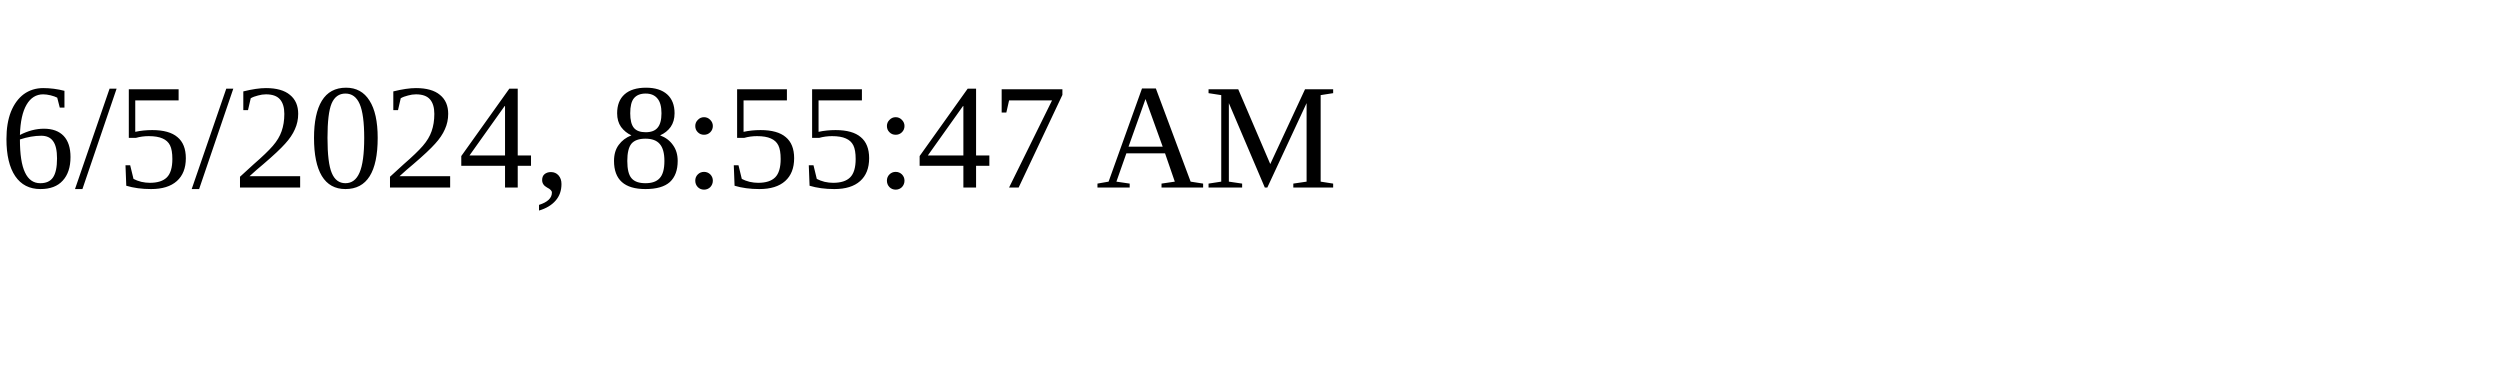
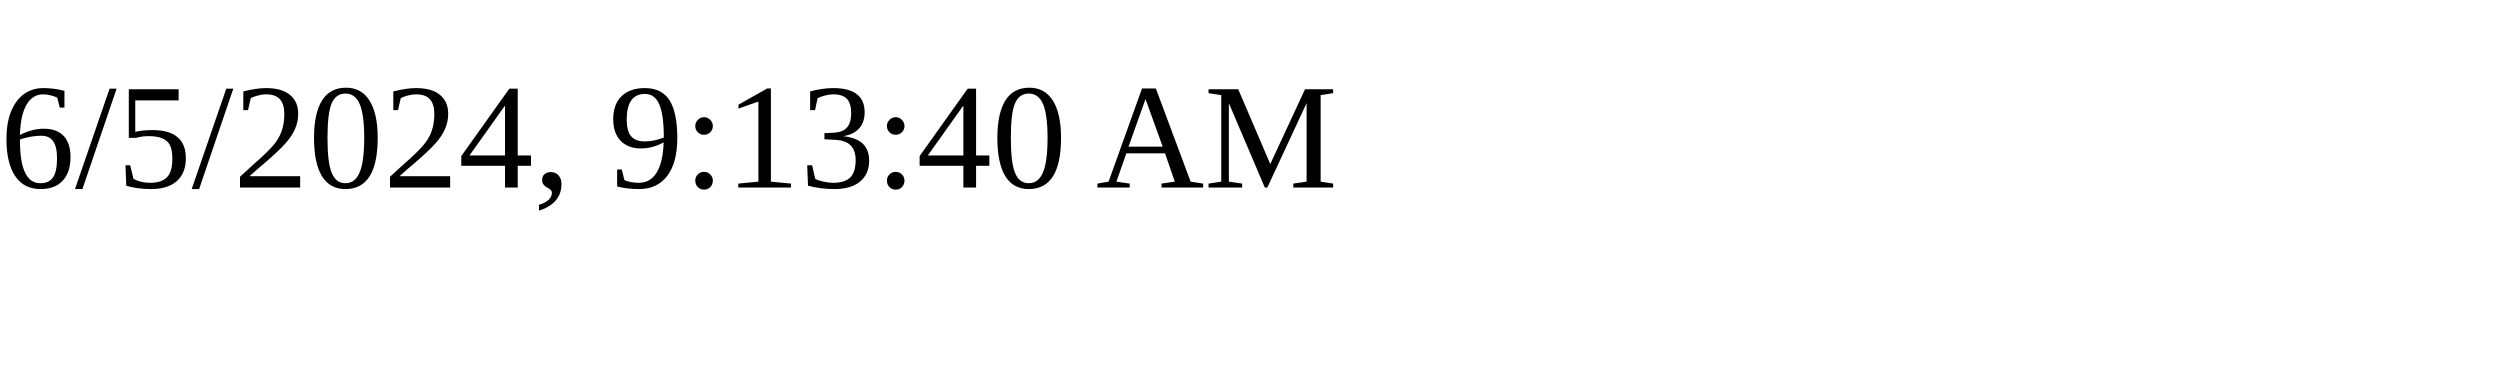
<svg xmlns="http://www.w3.org/2000/svg" height="30" width="200">
-   <text x="0" y="15">6/5/2024, 8:55:47 AM</text>
+   <text x="0" y="15">6/5/2024, 9:13:40 AM</text>
</svg>
